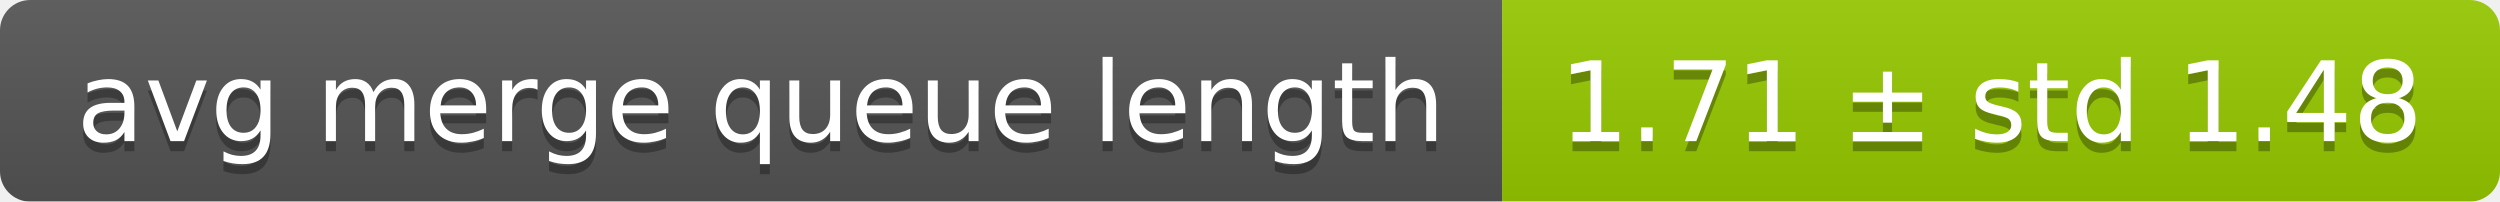
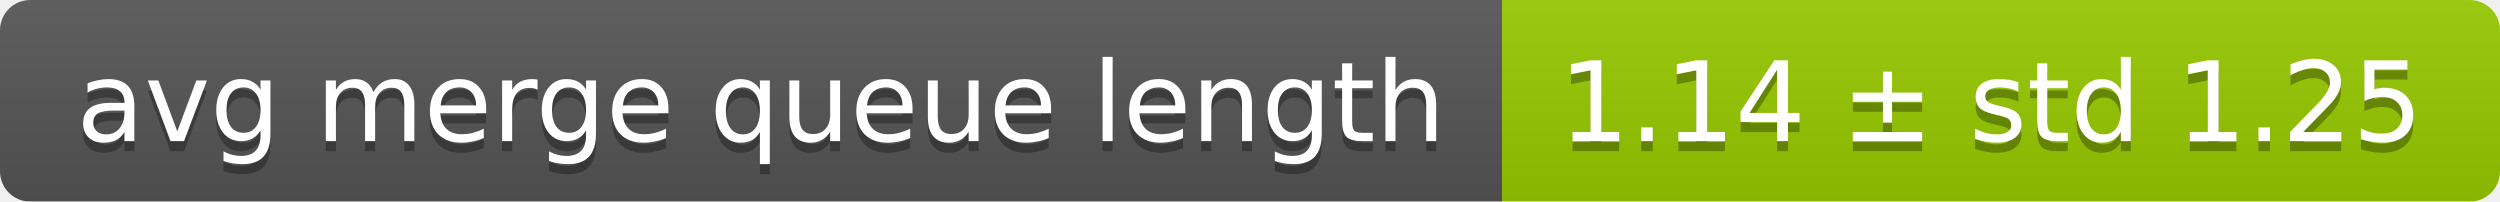
<svg xmlns="http://www.w3.org/2000/svg" width="248" height="20">
  <linearGradient id="smooth" x2="0" y2="100%">
    <stop offset="0" stop-color="#bbb" stop-opacity=".1" />
    <stop offset="1" stop-opacity=".1" />
  </linearGradient>
  <mask id="round">
    <rect width="248" height="20" rx="3" fill="#fff" />
  </mask>
  <g mask="url(#round)">
    <rect width="149" height="20" fill="#555" />
    <rect x="149" width="99" height="20" fill="#97ca00" />
    <rect width="248" height="20" fill="url(#smooth)" />
  </g>
  <g fill="#fff" text-anchor="middle" font-family="DejaVu Sans,Verdana,Geneva,sans-serif" font-size="11">
    <text x="75.5" y="15" fill="#010101" fill-opacity=".3">avg merge queue length</text>
    <text x="75.5" y="14">avg merge queue length</text>
-     <text x="197.5" y="15" fill="#010101" fill-opacity=".3">1.71 ± std 1.48</text>
-     <text x="197.5" y="14">1.71 ± std 1.48</text>
+     <text x="197.5" y="15" fill="#010101" fill-opacity=".3">1.14 ± std 1.25</text>
+     <text x="197.5" y="14">1.14 ± std 1.25</text>
  </g>
</svg>
